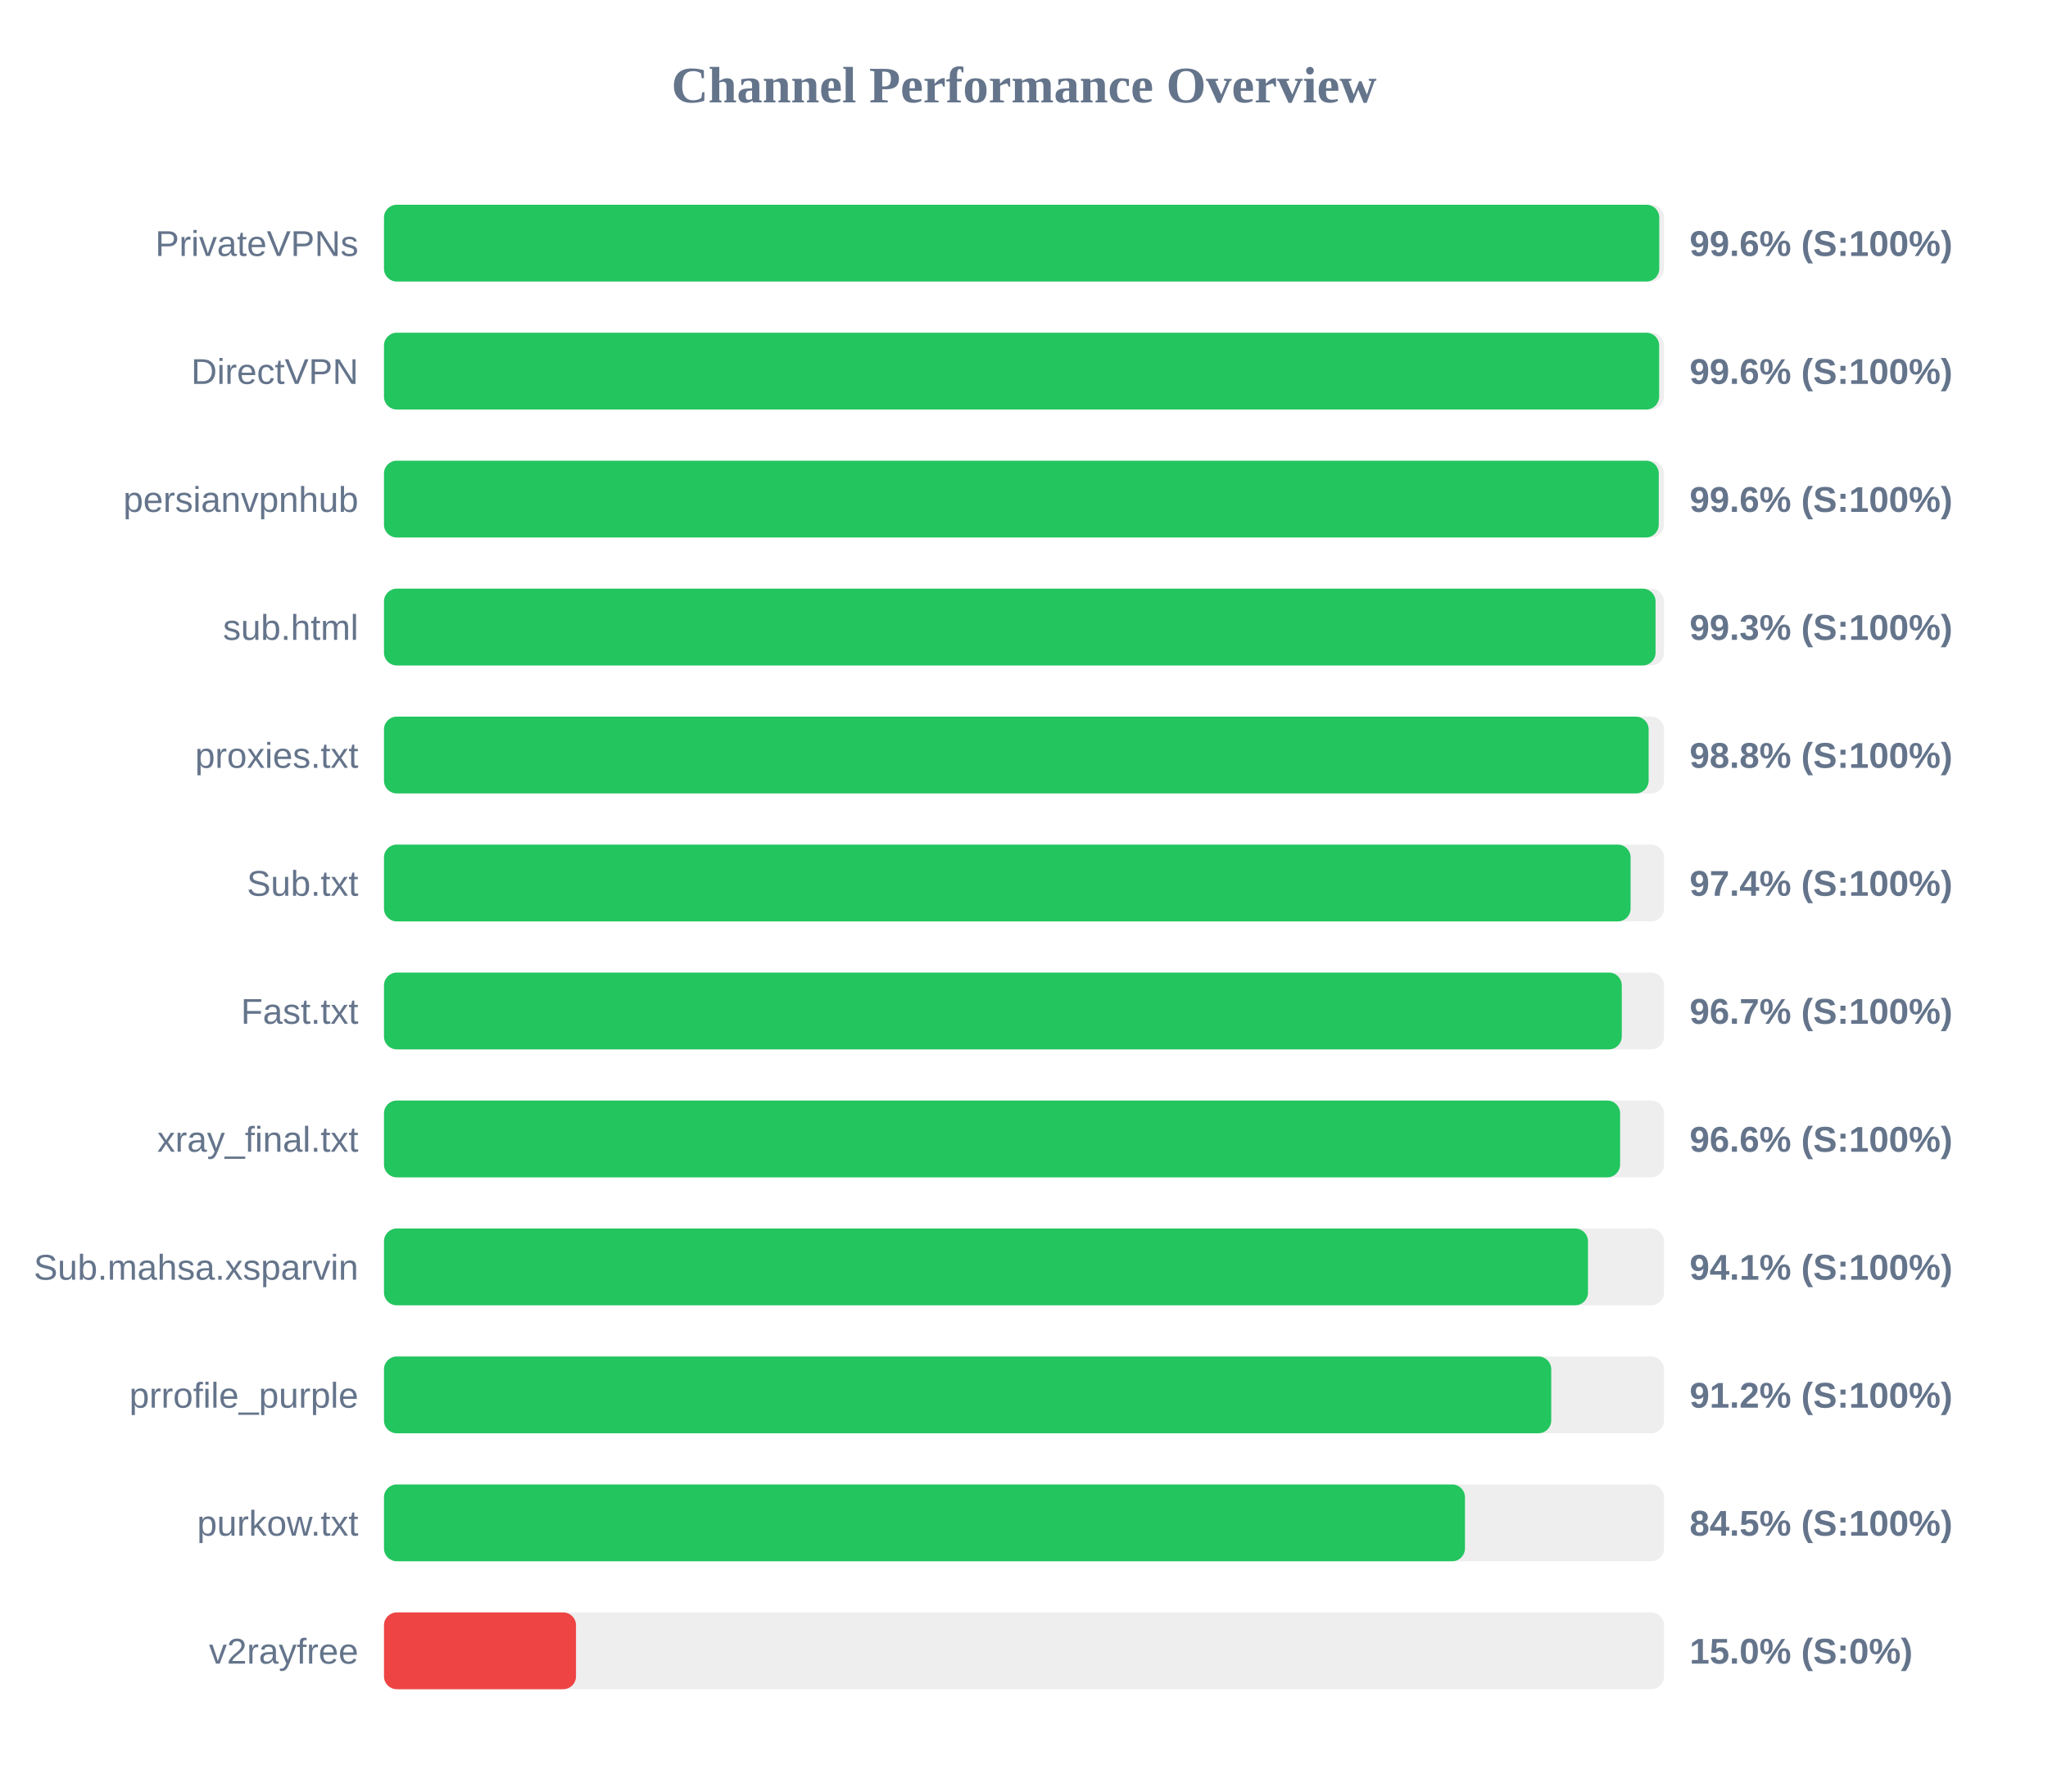
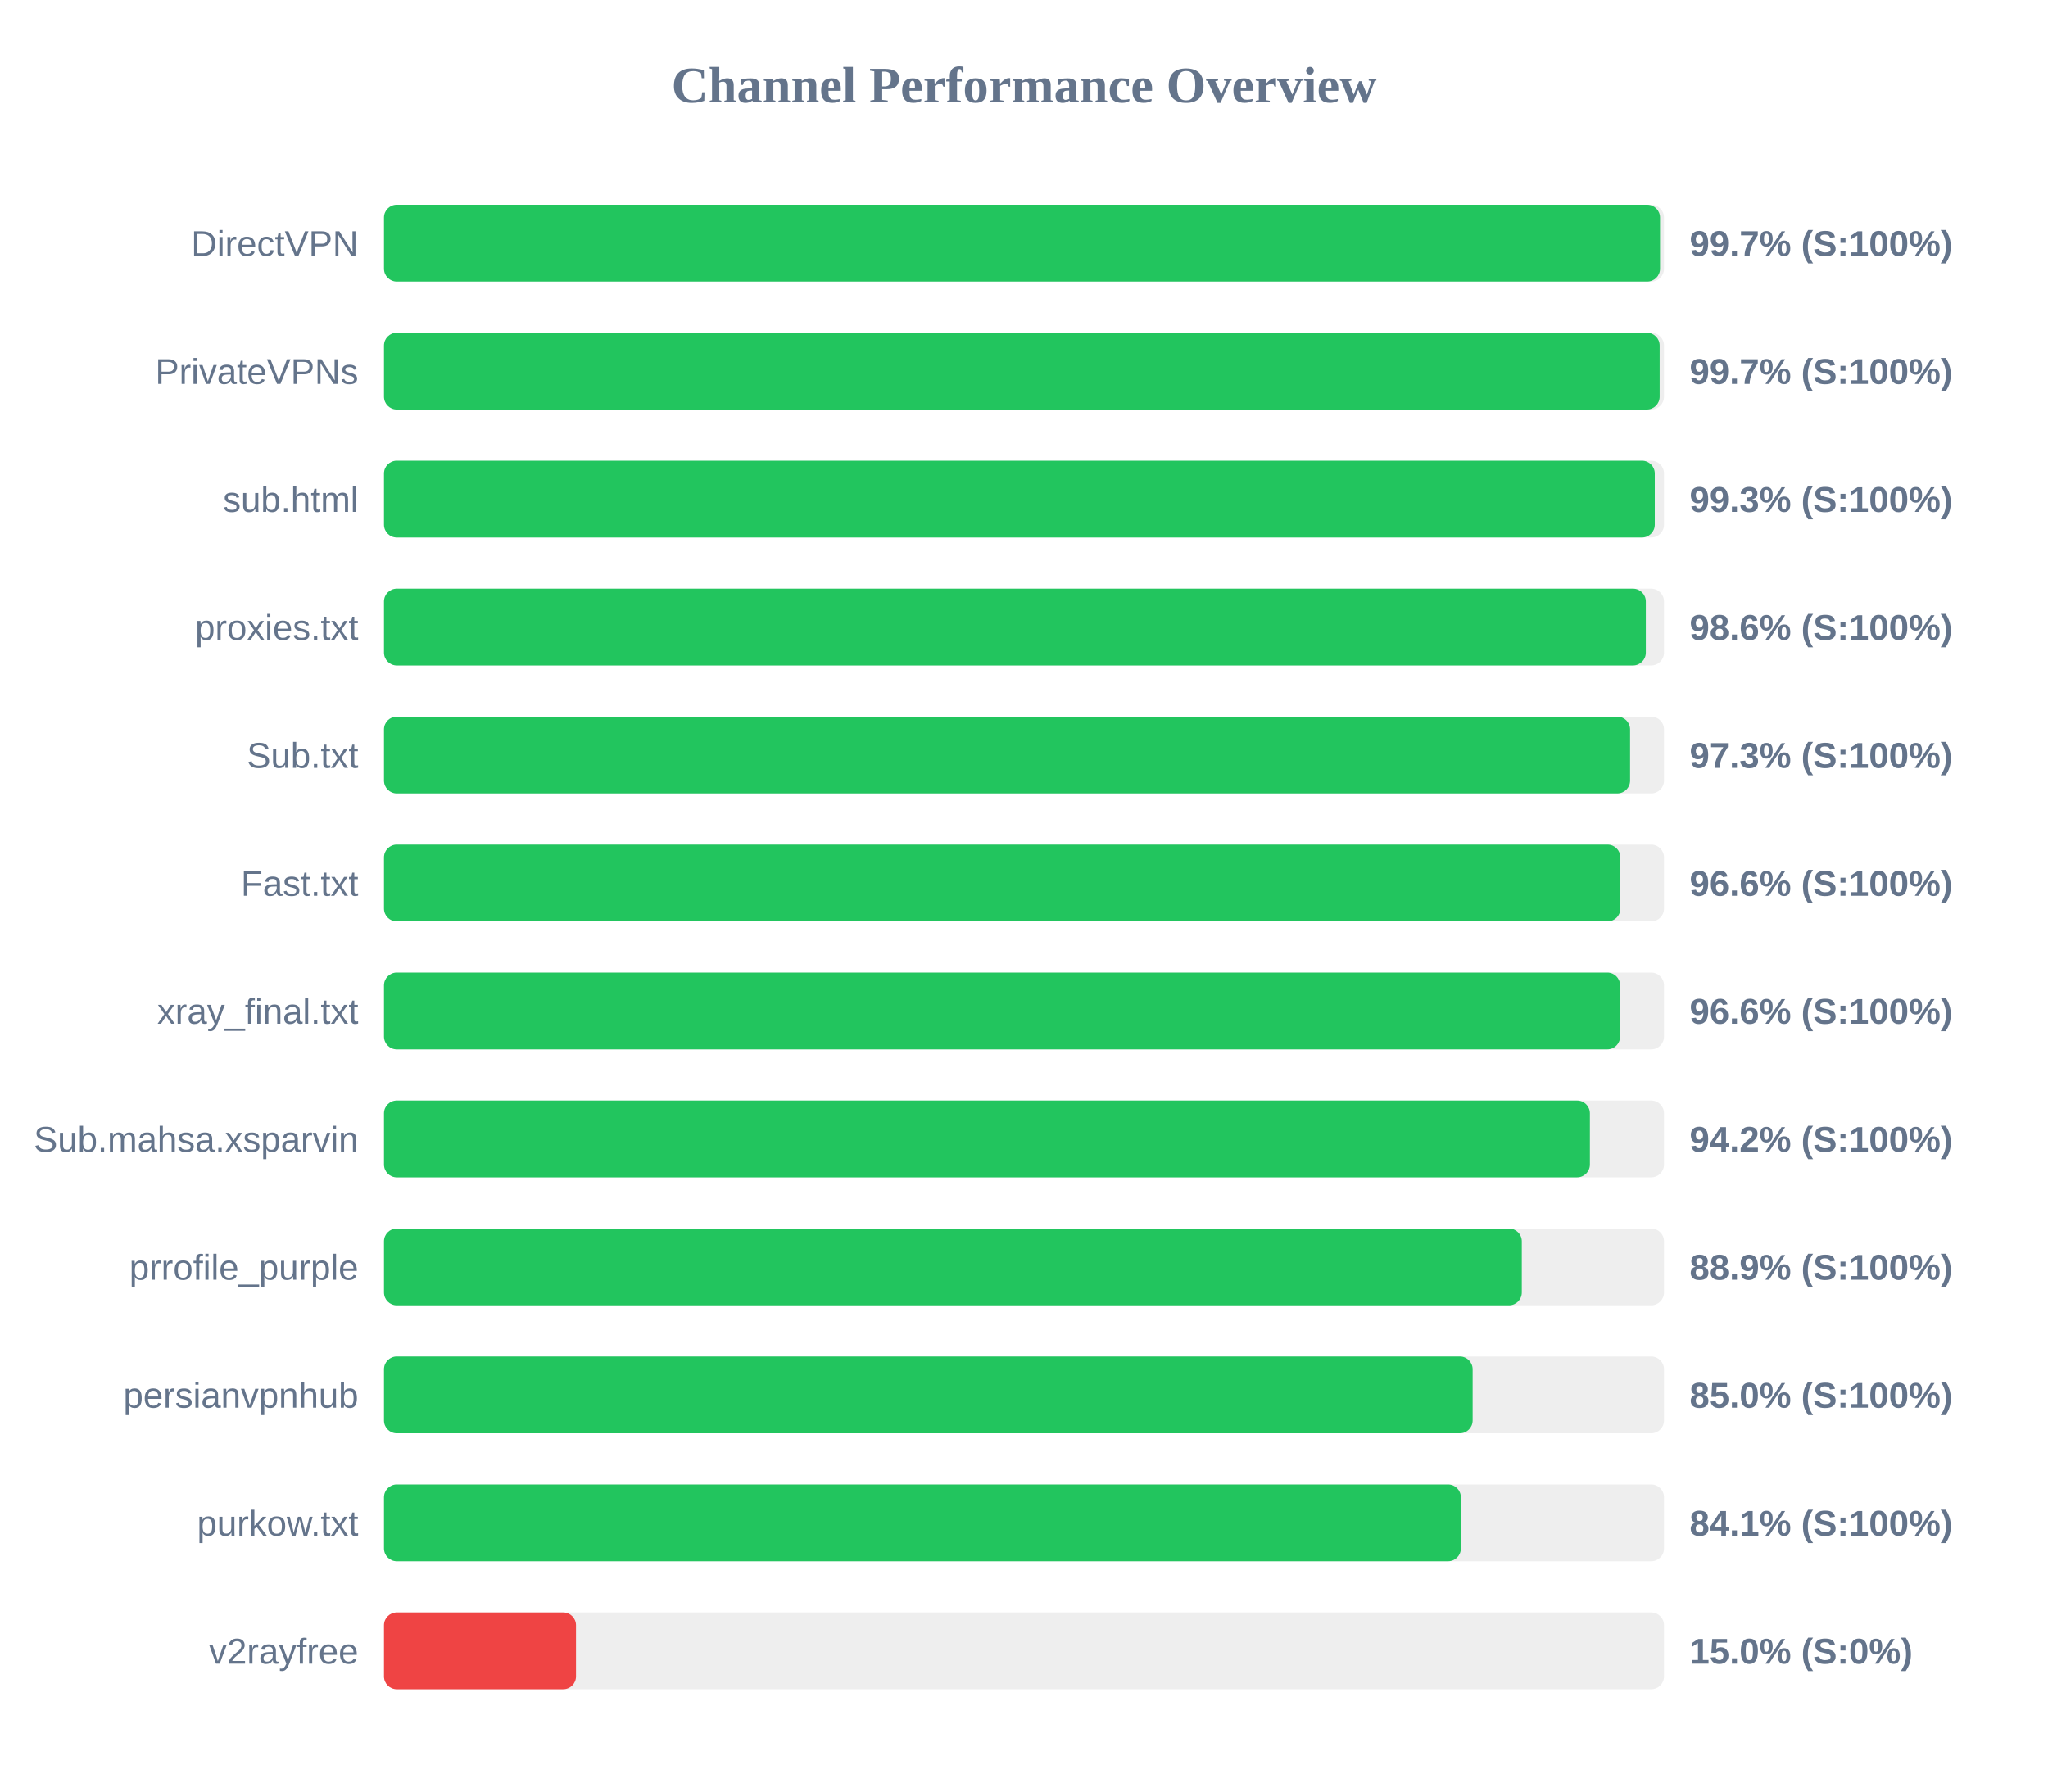
<svg xmlns="http://www.w3.org/2000/svg" width="800" height="700" version="1.1">
  <style>
        .row { font: 14px Arial; fill: #64748b; }
        .score { font: bold 14px Arial; fill: #64748b; }
    </style>
  <text x="400" y="40" text-anchor="middle" font-size="20px" font-weight="bold" fill="#64748b">Channel Performance Overview</text>
  <rect x="150" y="80" width="500" height="30" fill="#eee" rx="5" />
-   <rect x="150" y="80" width="498.15" height="30" fill="#22c55e" rx="5" />
-   <text x="140" y="100" text-anchor="end" class="row">PrivateVPNs</text>
-   <text x="660" y="100" text-anchor="start" class="score">99.6% (S:100%)</text>
+   <rect x="150" y="80" width="498.45" height="30" fill="#22c55e" rx="5" />
+   <text x="140" y="100" text-anchor="end" class="row">DirectVPN</text>
+   <text x="660" y="100" text-anchor="start" class="score">99.7% (S:100%)</text>
  <rect x="150" y="130" width="500" height="30" fill="#eee" rx="5" />
-   <rect x="150" y="130" width="498.1" height="30" fill="#22c55e" rx="5" />
-   <text x="140" y="150" text-anchor="end" class="row">DirectVPN</text>
-   <text x="660" y="150" text-anchor="start" class="score">99.6% (S:100%)</text>
+   <rect x="150" y="130" width="498.3" height="30" fill="#22c55e" rx="5" />
+   <text x="140" y="150" text-anchor="end" class="row">PrivateVPNs</text>
+   <text x="660" y="150" text-anchor="start" class="score">99.7% (S:100%)</text>
  <rect x="150" y="180" width="500" height="30" fill="#eee" rx="5" />
-   <rect x="150" y="180" width="497.95" height="30" fill="#22c55e" rx="5" />
-   <text x="140" y="200" text-anchor="end" class="row">persianvpnhub</text>
-   <text x="660" y="200" text-anchor="start" class="score">99.6% (S:100%)</text>
+   <rect x="150" y="180" width="496.4" height="30" fill="#22c55e" rx="5" />
+   <text x="140" y="200" text-anchor="end" class="row">sub.html</text>
+   <text x="660" y="200" text-anchor="start" class="score">99.3% (S:100%)</text>
  <rect x="150" y="230" width="500" height="30" fill="#eee" rx="5" />
-   <rect x="150" y="230" width="496.7" height="30" fill="#22c55e" rx="5" />
-   <text x="140" y="250" text-anchor="end" class="row">sub.html</text>
-   <text x="660" y="250" text-anchor="start" class="score">99.3% (S:100%)</text>
+   <rect x="150" y="230" width="492.9" height="30" fill="#22c55e" rx="5" />
+   <text x="140" y="250" text-anchor="end" class="row">proxies.txt</text>
+   <text x="660" y="250" text-anchor="start" class="score">98.6% (S:100%)</text>
  <rect x="150" y="280" width="500" height="30" fill="#eee" rx="5" />
-   <rect x="150" y="280" width="494.0" height="30" fill="#22c55e" rx="5" />
-   <text x="140" y="300" text-anchor="end" class="row">proxies.txt</text>
-   <text x="660" y="300" text-anchor="start" class="score">98.8% (S:100%)</text>
+   <rect x="150" y="280" width="486.75" height="30" fill="#22c55e" rx="5" />
+   <text x="140" y="300" text-anchor="end" class="row">Sub.txt</text>
+   <text x="660" y="300" text-anchor="start" class="score">97.3% (S:100%)</text>
  <rect x="150" y="330" width="500" height="30" fill="#eee" rx="5" />
-   <rect x="150" y="330" width="486.95" height="30" fill="#22c55e" rx="5" />
-   <text x="140" y="350" text-anchor="end" class="row">Sub.txt</text>
-   <text x="660" y="350" text-anchor="start" class="score">97.4% (S:100%)</text>
+   <rect x="150" y="330" width="482.95" height="30" fill="#22c55e" rx="5" />
+   <text x="140" y="350" text-anchor="end" class="row">Fast.txt</text>
+   <text x="660" y="350" text-anchor="start" class="score">96.6% (S:100%)</text>
  <rect x="150" y="380" width="500" height="30" fill="#eee" rx="5" />
-   <rect x="150" y="380" width="483.5" height="30" fill="#22c55e" rx="5" />
-   <text x="140" y="400" text-anchor="end" class="row">Fast.txt</text>
-   <text x="660" y="400" text-anchor="start" class="score">96.7% (S:100%)</text>
+   <rect x="150" y="380" width="482.85" height="30" fill="#22c55e" rx="5" />
+   <text x="140" y="400" text-anchor="end" class="row">xray_final.txt</text>
+   <text x="660" y="400" text-anchor="start" class="score">96.6% (S:100%)</text>
  <rect x="150" y="430" width="500" height="30" fill="#eee" rx="5" />
-   <rect x="150" y="430" width="482.85" height="30" fill="#22c55e" rx="5" />
-   <text x="140" y="450" text-anchor="end" class="row">xray_final.txt</text>
-   <text x="660" y="450" text-anchor="start" class="score">96.6% (S:100%)</text>
+   <rect x="150" y="430" width="471.05" height="30" fill="#22c55e" rx="5" />
+   <text x="140" y="450" text-anchor="end" class="row">Sub.mahsa.xsparvin</text>
+   <text x="660" y="450" text-anchor="start" class="score">94.2% (S:100%)</text>
  <rect x="150" y="480" width="500" height="30" fill="#eee" rx="5" />
-   <rect x="150" y="480" width="470.3" height="30" fill="#22c55e" rx="5" />
-   <text x="140" y="500" text-anchor="end" class="row">Sub.mahsa.xsparvin</text>
-   <text x="660" y="500" text-anchor="start" class="score">94.1% (S:100%)</text>
+   <rect x="150" y="480" width="444.45" height="30" fill="#22c55e" rx="5" />
+   <text x="140" y="500" text-anchor="end" class="row">prrofile_purple</text>
+   <text x="660" y="500" text-anchor="start" class="score">88.9% (S:100%)</text>
  <rect x="150" y="530" width="500" height="30" fill="#eee" rx="5" />
-   <rect x="150" y="530" width="455.95" height="30" fill="#22c55e" rx="5" />
-   <text x="140" y="550" text-anchor="end" class="row">prrofile_purple</text>
-   <text x="660" y="550" text-anchor="start" class="score">91.2% (S:100%)</text>
+   <rect x="150" y="530" width="425.25" height="30" fill="#22c55e" rx="5" />
+   <text x="140" y="550" text-anchor="end" class="row">persianvpnhub</text>
+   <text x="660" y="550" text-anchor="start" class="score">85.0% (S:100%)</text>
  <rect x="150" y="580" width="500" height="30" fill="#eee" rx="5" />
-   <rect x="150" y="580" width="422.25" height="30" fill="#22c55e" rx="5" />
+   <rect x="150" y="580" width="420.65" height="30" fill="#22c55e" rx="5" />
  <text x="140" y="600" text-anchor="end" class="row">purkow.txt</text>
-   <text x="660" y="600" text-anchor="start" class="score">84.5% (S:100%)</text>
+   <text x="660" y="600" text-anchor="start" class="score">84.1% (S:100%)</text>
  <rect x="150" y="630" width="500" height="30" fill="#eee" rx="5" />
  <rect x="150" y="630" width="75.0" height="30" fill="#ef4444" rx="5" />
  <text x="140" y="650" text-anchor="end" class="row">v2rayfree</text>
  <text x="660" y="650" text-anchor="start" class="score">15.0% (S:0%)</text>
</svg>
